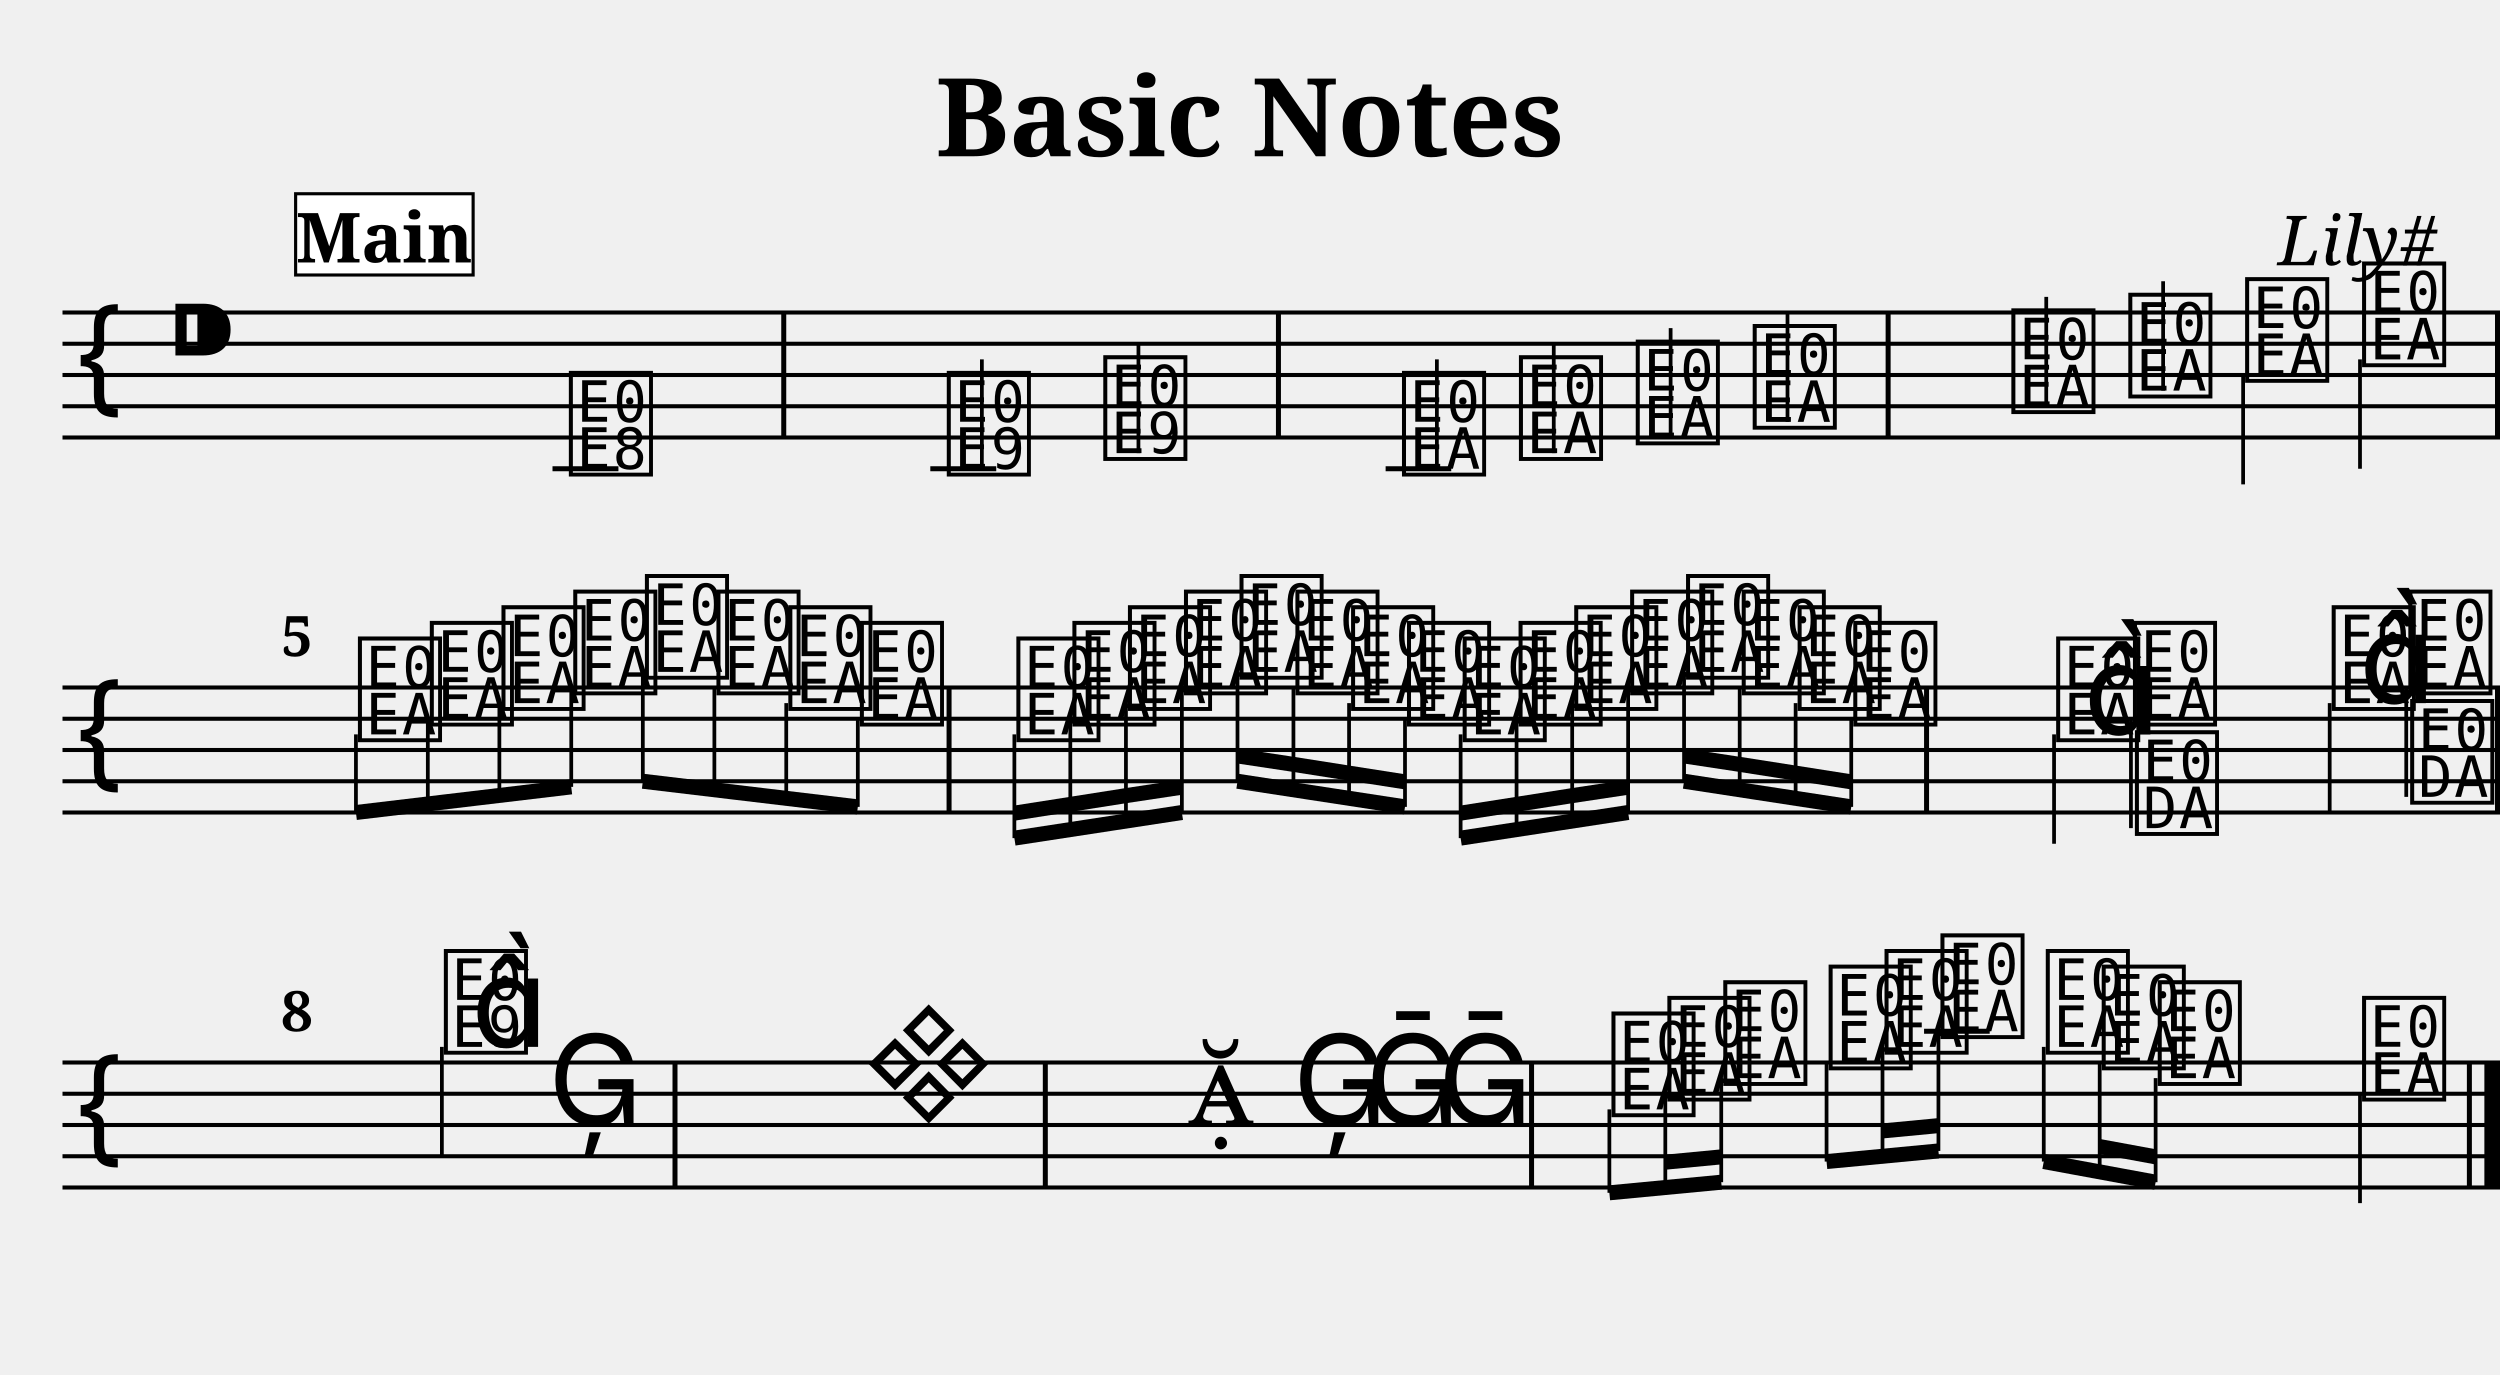
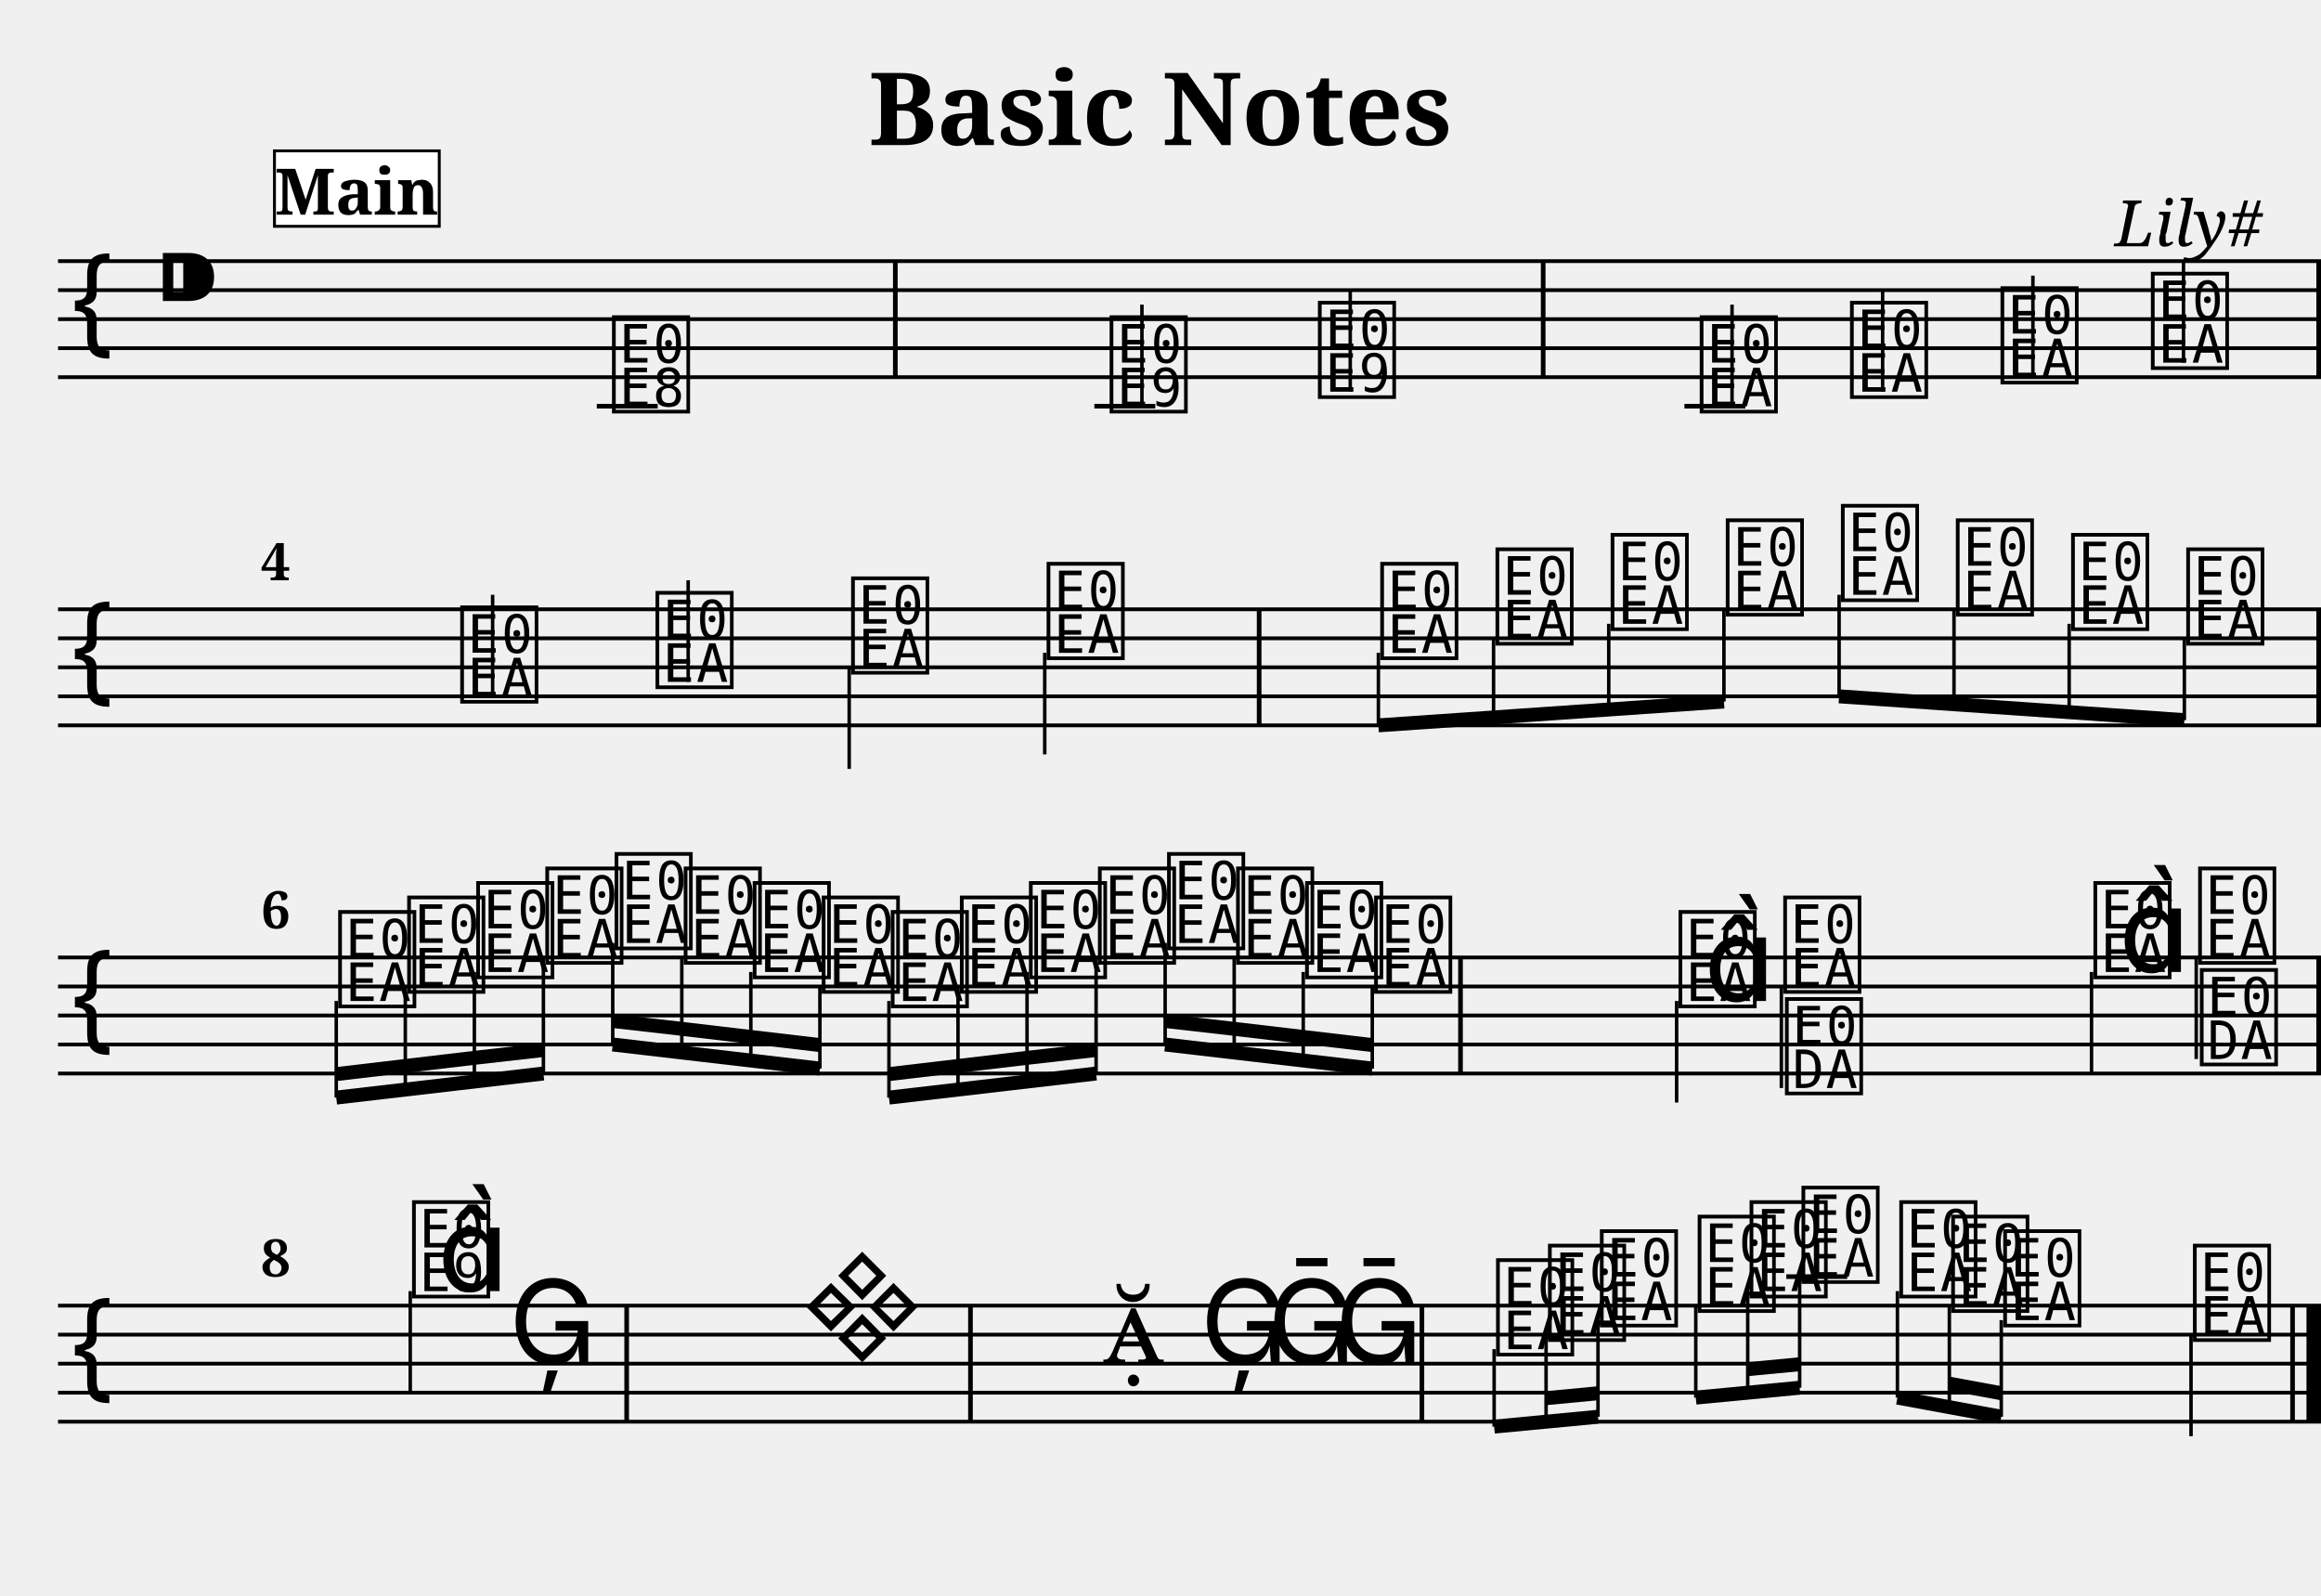
- <svg xmlns="http://www.w3.org/2000/svg" width="800.0" height="440.0" viewBox="0 0 80.00 44.00">
+ <svg xmlns="http://www.w3.org/2000/svg" width="800.0" height="550.0" viewBox="0 0 80.00 55.00">
  <style>
  @font-face { font-family: 'Emmentaler'; src: local('Emmentaler'); }
  .music { font-family: 'Emmentaler', serif; }
</style>
  <text x="40.00" y="5.00" font-size="3.49" font-family="serif" font-weight="bold" text-anchor="middle">Basic Notes</text>
  <text x="78.00" y="8.49" font-size="2.20" font-family="serif" font-style="italic" text-anchor="end">Lily#</text>
  <g transform="translate(2.00,0.00) scale(1,1)">
+     <line x1="0.00" y1="9.00" x2="78.00" y2="9.00" stroke="#000000" stroke-width="0.130" />
    <line x1="0.00" y1="10.00" x2="78.00" y2="10.00" stroke="#000000" stroke-width="0.130" />
    <line x1="0.00" y1="11.00" x2="78.00" y2="11.00" stroke="#000000" stroke-width="0.130" />
    <line x1="0.00" y1="12.00" x2="78.00" y2="12.00" stroke="#000000" stroke-width="0.130" />
    <line x1="0.00" y1="13.00" x2="78.00" y2="13.00" stroke="#000000" stroke-width="0.130" />
-     <line x1="0.00" y1="14.00" x2="78.00" y2="14.00" stroke="#000000" stroke-width="0.130" />
-     <text class="music" x="0.30" y="13.00" font-size="4.00"></text>
-     <text class="music" x="3.30" y="12.00" font-size="4.00"></text>
-     <text class="music" x="16.08" y="15.00" font-size="4.00" data-pos="178"></text>
-     <line x1="15.68" y1="15.00" x2="17.79" y2="15.00" stroke="#000000" stroke-width="0.160" />
-     <text class="music" x="28.17" y="15.00" font-size="4.00" data-pos="222"></text>
-     <line x1="27.77" y1="15.00" x2="29.88" y2="15.00" stroke="#000000" stroke-width="0.160" />
-     <line x1="29.42" y1="15.00" x2="29.42" y2="11.50" stroke="#000000" stroke-width="0.120" />
-     <text class="music" x="33.18" y="14.50" font-size="4.00" data-pos="227"></text>
-     <line x1="34.43" y1="14.50" x2="34.43" y2="11.00" stroke="#000000" stroke-width="0.120" />
-     <text class="music" x="42.74" y="15.00" font-size="4.00" data-pos="282"></text>
-     <line x1="42.34" y1="15.00" x2="44.44" y2="15.00" stroke="#000000" stroke-width="0.160" />
-     <line x1="43.98" y1="15.00" x2="43.98" y2="11.50" stroke="#000000" stroke-width="0.120" />
-     <text class="music" x="46.48" y="14.50" font-size="4.00" data-pos="287"></text>
-     <line x1="47.72" y1="14.50" x2="47.72" y2="11.00" stroke="#000000" stroke-width="0.120" />
-     <text class="music" x="50.22" y="14.00" font-size="4.00" data-pos="289"></text>
-     <line x1="51.46" y1="14.00" x2="51.46" y2="10.50" stroke="#000000" stroke-width="0.120" />
-     <text class="music" x="53.96" y="13.50" font-size="4.00" data-pos="291"></text>
-     <line x1="55.20" y1="13.50" x2="55.20" y2="10.00" stroke="#000000" stroke-width="0.120" />
-     <text class="music" x="62.24" y="13.00" font-size="4.00" data-pos="338"></text>
-     <line x1="63.48" y1="13.00" x2="63.48" y2="9.50" stroke="#000000" stroke-width="0.120" />
-     <text class="music" x="65.98" y="12.50" font-size="4.00" data-pos="343"></text>
-     <line x1="67.22" y1="12.50" x2="67.22" y2="9.00" stroke="#000000" stroke-width="0.120" />
-     <text class="music" x="69.72" y="12.00" font-size="4.00" data-pos="345"></text>
-     <line x1="69.78" y1="12.00" x2="69.78" y2="15.50" stroke="#000000" stroke-width="0.120" />
-     <text class="music" x="73.46" y="11.50" font-size="4.00" data-pos="347"></text>
-     <line x1="73.52" y1="11.50" x2="73.52" y2="15.00" stroke="#000000" stroke-width="0.120" />
-     <rect x="23.00" y="10.00" width="0.16" height="4.00" fill="#000000" />
-     <rect x="38.83" y="10.00" width="0.16" height="4.00" fill="#000000" />
-     <rect x="58.34" y="10.00" width="0.16" height="4.00" fill="#000000" />
-     <rect x="77.84" y="10.00" width="0.16" height="4.00" fill="#000000" />
+     <text class="music" x="0.30" y="12.00" font-size="4.00"></text>
+     <text class="music" x="3.30" y="11.00" font-size="4.00"></text>
+     <text class="music" x="18.97" y="14.00" font-size="4.00" data-pos="178"></text>
+     <line x1="18.57" y1="14.00" x2="20.67" y2="14.00" stroke="#000000" stroke-width="0.160" />
+     <text class="music" x="36.12" y="14.00" font-size="4.00" data-pos="222"></text>
+     <line x1="35.72" y1="14.00" x2="37.82" y2="14.00" stroke="#000000" stroke-width="0.160" />
+     <line x1="37.36" y1="14.00" x2="37.36" y2="10.50" stroke="#000000" stroke-width="0.120" />
+     <text class="music" x="43.30" y="13.50" font-size="4.00" data-pos="227"></text>
+     <line x1="44.54" y1="13.50" x2="44.54" y2="10.00" stroke="#000000" stroke-width="0.120" />
+     <text class="music" x="56.46" y="14.00" font-size="4.00" data-pos="282"></text>
+     <line x1="56.06" y1="14.00" x2="58.16" y2="14.00" stroke="#000000" stroke-width="0.160" />
+     <line x1="57.70" y1="14.00" x2="57.70" y2="10.50" stroke="#000000" stroke-width="0.120" />
+     <text class="music" x="61.64" y="13.50" font-size="4.00" data-pos="287"></text>
+     <line x1="62.89" y1="13.50" x2="62.89" y2="10.00" stroke="#000000" stroke-width="0.120" />
+     <text class="music" x="66.83" y="13.00" font-size="4.00" data-pos="289"></text>
+     <line x1="68.07" y1="13.00" x2="68.07" y2="9.50" stroke="#000000" stroke-width="0.120" />
+     <text class="music" x="72.01" y="12.50" font-size="4.00" data-pos="291"></text>
+     <line x1="73.26" y1="12.50" x2="73.26" y2="9.00" stroke="#000000" stroke-width="0.120" />
+     <rect x="28.78" y="9.00" width="0.16" height="4.00" fill="#000000" />
+     <rect x="51.11" y="9.00" width="0.16" height="4.00" fill="#000000" />
+     <rect x="77.84" y="9.00" width="0.16" height="4.00" fill="#000000" />
+     <line x1="0.00" y1="21.00" x2="78.00" y2="21.00" stroke="#000000" stroke-width="0.130" />
    <line x1="0.00" y1="22.00" x2="78.00" y2="22.00" stroke="#000000" stroke-width="0.130" />
    <line x1="0.00" y1="23.00" x2="78.00" y2="23.00" stroke="#000000" stroke-width="0.130" />
    <line x1="0.00" y1="24.00" x2="78.00" y2="24.00" stroke="#000000" stroke-width="0.130" />
    <line x1="0.00" y1="25.00" x2="78.00" y2="25.00" stroke="#000000" stroke-width="0.130" />
-     <line x1="0.00" y1="26.00" x2="78.00" y2="26.00" stroke="#000000" stroke-width="0.130" />
-     <text class="music" x="0.30" y="25.00" font-size="4.00"></text>
-     <text class="music" x="9.33" y="23.50" font-size="4.00" data-pos="394"></text>
-     <text class="music" x="11.63" y="23.00" font-size="4.00" data-pos="399"></text>
-     <text class="music" x="13.92" y="22.50" font-size="4.00" data-pos="401"></text>
-     <text class="music" x="16.22" y="22.00" font-size="4.00" data-pos="403"></text>
-     <text class="music" x="18.51" y="21.50" font-size="4.00" data-pos="405"></text>
-     <text class="music" x="20.80" y="22.00" font-size="4.00" data-pos="407"></text>
-     <text class="music" x="23.10" y="22.50" font-size="4.00" data-pos="409"></text>
-     <text class="music" x="25.39" y="23.00" font-size="4.00" data-pos="411"></text>
-     <text class="music" x="30.40" y="23.50" font-size="4.00" data-pos="462"></text>
-     <text class="music" x="32.19" y="23.00" font-size="4.00" data-pos="468"></text>
-     <text class="music" x="33.97" y="22.50" font-size="4.00" data-pos="470"></text>
-     <text class="music" x="35.76" y="22.00" font-size="4.00" data-pos="472"></text>
-     <text class="music" x="37.54" y="21.50" font-size="4.00" data-pos="474"></text>
-     <text class="music" x="39.33" y="22.00" font-size="4.00" data-pos="476"></text>
-     <text class="music" x="41.11" y="22.50" font-size="4.00" data-pos="478"></text>
-     <text class="music" x="42.90" y="23.00" font-size="4.00" data-pos="480"></text>
-     <text class="music" x="44.68" y="23.50" font-size="4.00" data-pos="482"></text>
-     <text class="music" x="46.47" y="23.00" font-size="4.00" data-pos="484"></text>
-     <text class="music" x="48.25" y="22.50" font-size="4.00" data-pos="486"></text>
-     <text class="music" x="50.04" y="22.00" font-size="4.00" data-pos="488"></text>
-     <text class="music" x="51.83" y="21.50" font-size="4.00" data-pos="490"></text>
-     <text class="music" x="53.61" y="22.00" font-size="4.00" data-pos="492"></text>
-     <text class="music" x="55.40" y="22.50" font-size="4.00" data-pos="494"></text>
-     <text class="music" x="57.18" y="23.00" font-size="4.00" data-pos="496"></text>
-     <text class="music" x="63.67" y="23.50" font-size="4.00" data-pos="533"></text>
-     <line x1="63.73" y1="23.50" x2="63.73" y2="27.00" stroke="#000000" stroke-width="0.120" />
-     <text class="music" x="64.67" y="23.50" font-size="4.00"></text>
-     <text class="music" x="66.13" y="23.00" font-size="4.00" data-pos="539"></text>
-     <line x1="66.19" y1="23.00" x2="66.19" y2="26.50" stroke="#000000" stroke-width="0.120" />
-     <text class="music" x="66.19" y="26.50" font-size="4.00"></text>
-     <text class="music" x="72.49" y="22.50" font-size="4.00" data-pos="542"></text>
-     <line x1="72.55" y1="22.50" x2="72.55" y2="26.00" stroke="#000000" stroke-width="0.120" />
-     <text class="music" x="73.49" y="22.50" font-size="4.00"></text>
-     <text class="music" x="74.94" y="22.00" font-size="4.00" data-pos="546"></text>
-     <line x1="75.00" y1="22.00" x2="75.00" y2="25.50" stroke="#000000" stroke-width="0.120" />
-     <text class="music" x="75.00" y="25.50" font-size="4.00"></text>
-     <rect x="28.29" y="22.00" width="0.16" height="4.00" fill="#000000" />
-     <rect x="59.57" y="22.00" width="0.16" height="4.00" fill="#000000" />
-     <rect x="77.84" y="22.00" width="0.16" height="4.00" fill="#000000" />
-     <line x1="9.39" y1="26.00" x2="16.28" y2="25.18" stroke="#000000" stroke-width="0.480" />
-     <line x1="9.39" y1="23.50" x2="9.39" y2="26.00" stroke="#000000" stroke-width="0.120" />
-     <line x1="11.69" y1="23.00" x2="11.69" y2="25.73" stroke="#000000" stroke-width="0.120" />
-     <line x1="13.98" y1="22.50" x2="13.98" y2="25.45" stroke="#000000" stroke-width="0.120" />
-     <line x1="16.28" y1="22.00" x2="16.28" y2="25.18" stroke="#000000" stroke-width="0.120" />
-     <line x1="18.57" y1="25.00" x2="25.45" y2="25.82" stroke="#000000" stroke-width="0.480" />
-     <line x1="18.57" y1="21.50" x2="18.57" y2="25.00" stroke="#000000" stroke-width="0.120" />
-     <line x1="20.86" y1="22.00" x2="20.86" y2="25.27" stroke="#000000" stroke-width="0.120" />
-     <line x1="23.16" y1="22.50" x2="23.16" y2="25.55" stroke="#000000" stroke-width="0.120" />
-     <line x1="25.45" y1="23.00" x2="25.45" y2="25.82" stroke="#000000" stroke-width="0.120" />
-     <line x1="30.46" y1="26.82" x2="35.82" y2="26.00" stroke="#000000" stroke-width="0.480" />
-     <line x1="30.46" y1="26.02" x2="32.25" y2="25.74" stroke="#000000" stroke-width="0.480" />
-     <line x1="32.25" y1="25.74" x2="34.03" y2="25.46" stroke="#000000" stroke-width="0.480" />
-     <line x1="34.03" y1="25.46" x2="35.82" y2="25.19" stroke="#000000" stroke-width="0.480" />
-     <line x1="30.46" y1="23.50" x2="30.46" y2="26.82" stroke="#000000" stroke-width="0.120" />
-     <line x1="32.25" y1="23.00" x2="32.25" y2="26.55" stroke="#000000" stroke-width="0.120" />
-     <line x1="34.03" y1="22.50" x2="34.03" y2="26.27" stroke="#000000" stroke-width="0.120" />
-     <line x1="35.82" y1="22.00" x2="35.82" y2="26.00" stroke="#000000" stroke-width="0.120" />
-     <line x1="37.60" y1="25.00" x2="42.96" y2="25.82" stroke="#000000" stroke-width="0.480" />
-     <line x1="37.60" y1="24.19" x2="39.39" y2="24.46" stroke="#000000" stroke-width="0.480" />
-     <line x1="39.39" y1="24.46" x2="41.17" y2="24.74" stroke="#000000" stroke-width="0.480" />
-     <line x1="41.17" y1="24.74" x2="42.96" y2="25.02" stroke="#000000" stroke-width="0.480" />
-     <line x1="37.60" y1="21.50" x2="37.60" y2="25.00" stroke="#000000" stroke-width="0.120" />
-     <line x1="39.39" y1="22.00" x2="39.39" y2="25.27" stroke="#000000" stroke-width="0.120" />
-     <line x1="41.17" y1="22.50" x2="41.17" y2="25.55" stroke="#000000" stroke-width="0.120" />
-     <line x1="42.96" y1="23.00" x2="42.96" y2="25.82" stroke="#000000" stroke-width="0.120" />
-     <line x1="44.74" y1="26.82" x2="50.10" y2="26.00" stroke="#000000" stroke-width="0.480" />
-     <line x1="44.74" y1="26.02" x2="46.53" y2="25.74" stroke="#000000" stroke-width="0.480" />
-     <line x1="46.53" y1="25.74" x2="48.31" y2="25.46" stroke="#000000" stroke-width="0.480" />
-     <line x1="48.31" y1="25.46" x2="50.10" y2="25.19" stroke="#000000" stroke-width="0.480" />
-     <line x1="44.74" y1="23.50" x2="44.74" y2="26.82" stroke="#000000" stroke-width="0.120" />
-     <line x1="46.53" y1="23.00" x2="46.53" y2="26.55" stroke="#000000" stroke-width="0.120" />
-     <line x1="48.31" y1="22.50" x2="48.31" y2="26.27" stroke="#000000" stroke-width="0.120" />
-     <line x1="50.10" y1="22.00" x2="50.10" y2="26.00" stroke="#000000" stroke-width="0.120" />
-     <line x1="51.89" y1="25.00" x2="57.24" y2="25.82" stroke="#000000" stroke-width="0.480" />
-     <line x1="51.89" y1="24.19" x2="53.67" y2="24.46" stroke="#000000" stroke-width="0.480" />
-     <line x1="53.67" y1="24.46" x2="55.46" y2="24.74" stroke="#000000" stroke-width="0.480" />
-     <line x1="55.46" y1="24.74" x2="57.24" y2="25.02" stroke="#000000" stroke-width="0.480" />
-     <line x1="51.89" y1="21.50" x2="51.89" y2="25.00" stroke="#000000" stroke-width="0.120" />
-     <line x1="53.67" y1="22.00" x2="53.67" y2="25.27" stroke="#000000" stroke-width="0.120" />
-     <line x1="55.46" y1="22.50" x2="55.46" y2="25.55" stroke="#000000" stroke-width="0.120" />
-     <line x1="57.24" y1="23.00" x2="57.24" y2="25.82" stroke="#000000" stroke-width="0.120" />
+     <text class="music" x="0.30" y="24.00" font-size="4.00"></text>
+     <text class="music" x="13.74" y="24.00" font-size="4.00" data-pos="338"></text>
+     <line x1="14.98" y1="24.00" x2="14.98" y2="20.50" stroke="#000000" stroke-width="0.120" />
+     <text class="music" x="20.47" y="23.50" font-size="4.00" data-pos="343"></text>
+     <line x1="21.72" y1="23.50" x2="21.72" y2="20.00" stroke="#000000" stroke-width="0.120" />
+     <text class="music" x="27.21" y="23.00" font-size="4.00" data-pos="345"></text>
+     <line x1="27.27" y1="23.00" x2="27.27" y2="26.50" stroke="#000000" stroke-width="0.120" />
+     <text class="music" x="33.95" y="22.50" font-size="4.00" data-pos="347"></text>
+     <line x1="34.01" y1="22.50" x2="34.01" y2="26.00" stroke="#000000" stroke-width="0.120" />
+     <text class="music" x="45.45" y="22.50" font-size="4.00" data-pos="394"></text>
+     <text class="music" x="49.42" y="22.00" font-size="4.00" data-pos="399"></text>
+     <text class="music" x="53.39" y="21.50" font-size="4.00" data-pos="401"></text>
+     <text class="music" x="57.36" y="21.00" font-size="4.00" data-pos="403"></text>
+     <text class="music" x="61.33" y="20.50" font-size="4.00" data-pos="405"></text>
+     <text class="music" x="65.29" y="21.00" font-size="4.00" data-pos="407"></text>
+     <text class="music" x="69.26" y="21.50" font-size="4.00" data-pos="409"></text>
+     <text class="music" x="73.23" y="22.00" font-size="4.00" data-pos="411"></text>
+     <rect x="41.32" y="21.00" width="0.16" height="4.00" fill="#000000" />
+     <rect x="77.84" y="21.00" width="0.16" height="4.00" fill="#000000" />
+     <line x1="45.51" y1="25.00" x2="57.42" y2="24.18" stroke="#000000" stroke-width="0.480" />
+     <line x1="45.51" y1="22.50" x2="45.51" y2="25.00" stroke="#000000" stroke-width="0.120" />
+     <line x1="49.48" y1="22.00" x2="49.48" y2="24.73" stroke="#000000" stroke-width="0.120" />
+     <line x1="53.45" y1="21.50" x2="53.45" y2="24.45" stroke="#000000" stroke-width="0.120" />
+     <line x1="57.42" y1="21.00" x2="57.42" y2="24.18" stroke="#000000" stroke-width="0.120" />
+     <line x1="61.39" y1="24.00" x2="73.29" y2="24.82" stroke="#000000" stroke-width="0.480" />
+     <line x1="61.39" y1="20.50" x2="61.39" y2="24.00" stroke="#000000" stroke-width="0.120" />
+     <line x1="65.35" y1="21.00" x2="65.35" y2="24.27" stroke="#000000" stroke-width="0.120" />
+     <line x1="69.32" y1="21.50" x2="69.32" y2="24.55" stroke="#000000" stroke-width="0.120" />
+     <line x1="73.29" y1="22.00" x2="73.29" y2="24.82" stroke="#000000" stroke-width="0.120" />
+     <line x1="0.00" y1="33.00" x2="78.00" y2="33.00" stroke="#000000" stroke-width="0.130" />
    <line x1="0.00" y1="34.00" x2="78.00" y2="34.00" stroke="#000000" stroke-width="0.130" />
    <line x1="0.00" y1="35.00" x2="78.00" y2="35.00" stroke="#000000" stroke-width="0.130" />
    <line x1="0.00" y1="36.00" x2="78.00" y2="36.00" stroke="#000000" stroke-width="0.130" />
    <line x1="0.00" y1="37.00" x2="78.00" y2="37.00" stroke="#000000" stroke-width="0.130" />
-     <line x1="0.00" y1="38.00" x2="78.00" y2="38.00" stroke="#000000" stroke-width="0.130" />
-     <text class="music" x="0.30" y="37.00" font-size="4.00"></text>
-     <text class="music" x="12.08" y="33.50" font-size="4.00" data-pos="585"></text>
-     <line x1="12.14" y1="33.50" x2="12.14" y2="37.00" stroke="#000000" stroke-width="0.120" />
-     <text class="music" x="13.08" y="33.50" font-size="4.00"></text>
-     <text class="music" x="15.54" y="36.00" font-size="4.00" data-pos="591"></text>
-     <text class="music" x="36.00" y="36.00" font-size="4.00" data-pos="691"></text>
-     <text class="music" x="39.37" y="36.00" font-size="4.00" data-pos="696"></text>
-     <text class="music" x="41.69" y="36.00" font-size="4.00" data-pos="699"></text>
-     <text class="music" x="44.01" y="36.00" font-size="4.00" data-pos="702"></text>
-     <text class="music" x="49.44" y="35.50" font-size="4.00" data-pos="753"></text>
-     <text class="music" x="51.23" y="35.00" font-size="4.00" data-pos="759"></text>
-     <text class="music" x="53.02" y="34.50" font-size="4.00" data-pos="763"></text>
-     <text class="music" x="56.39" y="34.00" font-size="4.00" data-pos="765"></text>
-     <text class="music" x="58.18" y="33.50" font-size="4.00" data-pos="768"></text>
-     <text class="music" x="59.97" y="33.00" font-size="4.00" data-pos="772"></text>
-     <line x1="59.57" y1="33.00" x2="61.67" y2="33.00" stroke="#000000" stroke-width="0.160" />
-     <text class="music" x="63.34" y="33.50" font-size="4.00" data-pos="774"></text>
-     <text class="music" x="65.13" y="34.00" font-size="4.00" data-pos="777"></text>
-     <text class="music" x="66.92" y="34.50" font-size="4.00" data-pos="781"></text>
-     <text class="music" x="73.46" y="35.00" font-size="4.00" data-pos="783"></text>
-     <line x1="73.52" y1="35.00" x2="73.52" y2="38.50" stroke="#000000" stroke-width="0.120" />
-     <rect x="19.52" y="34.00" width="0.16" height="4.00" fill="#000000" />
-     <rect x="31.37" y="34.00" width="0.16" height="4.00" fill="#000000" />
-     <rect x="46.93" y="34.00" width="0.16" height="4.00" fill="#000000" />
-     <rect x="76.94" y="34.00" width="0.16" height="4.00" fill="#000000" />
-     <rect x="77.50" y="34.00" width="0.50" height="4.00" fill="#000000" />
-     <line x1="49.50" y1="38.17" x2="53.08" y2="37.83" stroke="#000000" stroke-width="0.480" />
-     <line x1="51.29" y1="37.19" x2="53.08" y2="37.02" stroke="#000000" stroke-width="0.480" />
-     <line x1="49.50" y1="35.50" x2="49.50" y2="38.17" stroke="#000000" stroke-width="0.120" />
-     <line x1="51.29" y1="35.00" x2="51.29" y2="38.00" stroke="#000000" stroke-width="0.120" />
-     <line x1="53.08" y1="34.50" x2="53.08" y2="37.83" stroke="#000000" stroke-width="0.120" />
-     <line x1="56.45" y1="37.17" x2="60.03" y2="36.83" stroke="#000000" stroke-width="0.480" />
-     <line x1="58.24" y1="36.19" x2="60.03" y2="36.02" stroke="#000000" stroke-width="0.480" />
-     <line x1="56.45" y1="34.00" x2="56.45" y2="37.17" stroke="#000000" stroke-width="0.120" />
-     <line x1="58.24" y1="33.50" x2="58.24" y2="37.00" stroke="#000000" stroke-width="0.120" />
-     <line x1="60.03" y1="33.00" x2="60.03" y2="36.83" stroke="#000000" stroke-width="0.120" />
-     <line x1="63.40" y1="37.17" x2="66.98" y2="37.83" stroke="#000000" stroke-width="0.480" />
-     <line x1="65.19" y1="36.69" x2="66.98" y2="37.02" stroke="#000000" stroke-width="0.480" />
-     <line x1="63.40" y1="33.50" x2="63.40" y2="37.17" stroke="#000000" stroke-width="0.120" />
-     <line x1="65.19" y1="34.00" x2="65.19" y2="37.50" stroke="#000000" stroke-width="0.120" />
-     <line x1="66.98" y1="34.50" x2="66.98" y2="37.83" stroke="#000000" stroke-width="0.120" />
-     <text x="7.00" y="21.00" font-size="1.80" font-family="serif" font-weight="bold" fill="#000000">5</text>
-     <text x="7.00" y="33.00" font-size="1.80" font-family="serif" font-weight="bold" fill="#000000">8</text>
-     <rect x="7.46" y="6.20" width="5.68" height="2.60" fill="#FFFFFF" stroke="#000000" stroke-width="0.100" data-pos="0" />
-     <text x="10.30" y="8.40" font-size="2.20" font-family="serif" font-weight="bold" text-anchor="middle" fill="#000000" data-pos="0">Main</text>
-     <text class="music" x="25.61" y="35.50" font-size="4.00"></text>
+     <text class="music" x="0.30" y="36.00" font-size="4.00"></text>
+     <text class="music" x="9.53" y="34.50" font-size="4.00" data-pos="462"></text>
+     <text class="music" x="11.91" y="34.00" font-size="4.00" data-pos="468"></text>
+     <text class="music" x="14.29" y="33.50" font-size="4.00" data-pos="470"></text>
+     <text class="music" x="16.67" y="33.00" font-size="4.00" data-pos="472"></text>
+     <text class="music" x="19.06" y="32.50" font-size="4.00" data-pos="474"></text>
+     <text class="music" x="21.44" y="33.00" font-size="4.00" data-pos="476"></text>
+     <text class="music" x="23.82" y="33.50" font-size="4.00" data-pos="478"></text>
+     <text class="music" x="26.20" y="34.00" font-size="4.00" data-pos="480"></text>
+     <text class="music" x="28.58" y="34.50" font-size="4.00" data-pos="482"></text>
+     <text class="music" x="30.96" y="34.00" font-size="4.00" data-pos="484"></text>
+     <text class="music" x="33.34" y="33.50" font-size="4.00" data-pos="486"></text>
+     <text class="music" x="35.72" y="33.00" font-size="4.00" data-pos="488"></text>
+     <text class="music" x="38.10" y="32.50" font-size="4.00" data-pos="490"></text>
+     <text class="music" x="40.48" y="33.00" font-size="4.00" data-pos="492"></text>
+     <text class="music" x="42.86" y="33.50" font-size="4.00" data-pos="494"></text>
+     <text class="music" x="45.24" y="34.00" font-size="4.00" data-pos="496"></text>
+     <text class="music" x="55.73" y="34.50" font-size="4.00" data-pos="533"></text>
+     <line x1="55.79" y1="34.50" x2="55.79" y2="38.00" stroke="#000000" stroke-width="0.120" />
+     <text class="music" x="56.73" y="34.50" font-size="4.00"></text>
+     <text class="music" x="59.34" y="34.00" font-size="4.00" data-pos="539"></text>
+     <line x1="59.40" y1="34.00" x2="59.40" y2="37.50" stroke="#000000" stroke-width="0.120" />
+     <text class="music" x="59.40" y="37.50" font-size="4.00"></text>
+     <text class="music" x="70.03" y="33.50" font-size="4.00" data-pos="542"></text>
+     <line x1="70.09" y1="33.50" x2="70.09" y2="37.00" stroke="#000000" stroke-width="0.120" />
+     <text class="music" x="71.03" y="33.50" font-size="4.00"></text>
+     <text class="music" x="73.64" y="33.00" font-size="4.00" data-pos="546"></text>
+     <line x1="73.70" y1="33.00" x2="73.70" y2="36.50" stroke="#000000" stroke-width="0.120" />
+     <text class="music" x="73.70" y="36.50" font-size="4.00"></text>
+     <rect x="48.26" y="33.00" width="0.16" height="4.00" fill="#000000" />
+     <rect x="77.84" y="33.00" width="0.16" height="4.00" fill="#000000" />
+     <line x1="9.59" y1="37.83" x2="16.73" y2="37.00" stroke="#000000" stroke-width="0.480" />
+     <line x1="9.59" y1="37.02" x2="11.97" y2="36.74" stroke="#000000" stroke-width="0.480" />
+     <line x1="11.97" y1="36.74" x2="14.35" y2="36.46" stroke="#000000" stroke-width="0.480" />
+     <line x1="14.35" y1="36.46" x2="16.73" y2="36.19" stroke="#000000" stroke-width="0.480" />
+     <line x1="9.59" y1="34.50" x2="9.59" y2="37.83" stroke="#000000" stroke-width="0.120" />
+     <line x1="11.97" y1="34.00" x2="11.97" y2="37.55" stroke="#000000" stroke-width="0.120" />
+     <line x1="14.35" y1="33.50" x2="14.35" y2="37.27" stroke="#000000" stroke-width="0.120" />
+     <line x1="16.73" y1="33.00" x2="16.73" y2="37.00" stroke="#000000" stroke-width="0.120" />
+     <line x1="19.12" y1="36.00" x2="26.26" y2="36.83" stroke="#000000" stroke-width="0.480" />
+     <line x1="19.12" y1="35.19" x2="21.50" y2="35.46" stroke="#000000" stroke-width="0.480" />
+     <line x1="21.50" y1="35.46" x2="23.88" y2="35.74" stroke="#000000" stroke-width="0.480" />
+     <line x1="23.88" y1="35.74" x2="26.26" y2="36.02" stroke="#000000" stroke-width="0.480" />
+     <line x1="19.12" y1="32.50" x2="19.12" y2="36.00" stroke="#000000" stroke-width="0.120" />
+     <line x1="21.50" y1="33.00" x2="21.50" y2="36.27" stroke="#000000" stroke-width="0.120" />
+     <line x1="23.88" y1="33.50" x2="23.88" y2="36.55" stroke="#000000" stroke-width="0.120" />
+     <line x1="26.26" y1="34.00" x2="26.26" y2="36.83" stroke="#000000" stroke-width="0.120" />
+     <line x1="28.64" y1="37.83" x2="35.78" y2="37.00" stroke="#000000" stroke-width="0.480" />
+     <line x1="28.64" y1="37.02" x2="31.02" y2="36.74" stroke="#000000" stroke-width="0.480" />
+     <line x1="31.02" y1="36.74" x2="33.40" y2="36.46" stroke="#000000" stroke-width="0.480" />
+     <line x1="33.40" y1="36.46" x2="35.78" y2="36.19" stroke="#000000" stroke-width="0.480" />
+     <line x1="28.64" y1="34.50" x2="28.64" y2="37.83" stroke="#000000" stroke-width="0.120" />
+     <line x1="31.02" y1="34.00" x2="31.02" y2="37.55" stroke="#000000" stroke-width="0.120" />
+     <line x1="33.40" y1="33.50" x2="33.40" y2="37.27" stroke="#000000" stroke-width="0.120" />
+     <line x1="35.78" y1="33.00" x2="35.78" y2="37.00" stroke="#000000" stroke-width="0.120" />
+     <line x1="38.16" y1="36.00" x2="45.30" y2="36.83" stroke="#000000" stroke-width="0.480" />
+     <line x1="38.16" y1="35.19" x2="40.54" y2="35.46" stroke="#000000" stroke-width="0.480" />
+     <line x1="40.54" y1="35.46" x2="42.92" y2="35.74" stroke="#000000" stroke-width="0.480" />
+     <line x1="42.92" y1="35.74" x2="45.30" y2="36.02" stroke="#000000" stroke-width="0.480" />
+     <line x1="38.16" y1="32.50" x2="38.16" y2="36.00" stroke="#000000" stroke-width="0.120" />
+     <line x1="40.54" y1="33.00" x2="40.54" y2="36.27" stroke="#000000" stroke-width="0.120" />
+     <line x1="42.92" y1="33.50" x2="42.92" y2="36.55" stroke="#000000" stroke-width="0.120" />
+     <line x1="45.30" y1="34.00" x2="45.30" y2="36.83" stroke="#000000" stroke-width="0.120" />
+     <line x1="0.00" y1="45.00" x2="78.00" y2="45.00" stroke="#000000" stroke-width="0.130" />
+     <line x1="0.00" y1="46.00" x2="78.00" y2="46.00" stroke="#000000" stroke-width="0.130" />
+     <line x1="0.00" y1="47.00" x2="78.00" y2="47.00" stroke="#000000" stroke-width="0.130" />
+     <line x1="0.00" y1="48.00" x2="78.00" y2="48.00" stroke="#000000" stroke-width="0.130" />
+     <line x1="0.00" y1="49.00" x2="78.00" y2="49.00" stroke="#000000" stroke-width="0.130" />
+     <text class="music" x="0.30" y="48.00" font-size="4.00"></text>
+     <text class="music" x="12.08" y="44.50" font-size="4.00" data-pos="585"></text>
+     <line x1="12.14" y1="44.50" x2="12.14" y2="48.00" stroke="#000000" stroke-width="0.120" />
+     <text class="music" x="13.08" y="44.50" font-size="4.00"></text>
+     <text class="music" x="15.54" y="47.00" font-size="4.00" data-pos="591"></text>
+     <text class="music" x="36.00" y="47.00" font-size="4.00" data-pos="691"></text>
+     <text class="music" x="39.37" y="47.00" font-size="4.00" data-pos="696"></text>
+     <text class="music" x="41.69" y="47.00" font-size="4.00" data-pos="699"></text>
+     <text class="music" x="44.01" y="47.00" font-size="4.00" data-pos="702"></text>
+     <text class="music" x="49.44" y="46.50" font-size="4.00" data-pos="753"></text>
+     <text class="music" x="51.23" y="46.00" font-size="4.00" data-pos="759"></text>
+     <text class="music" x="53.02" y="45.50" font-size="4.00" data-pos="763"></text>
+     <text class="music" x="56.39" y="45.00" font-size="4.00" data-pos="765"></text>
+     <text class="music" x="58.18" y="44.50" font-size="4.00" data-pos="768"></text>
+     <text class="music" x="59.97" y="44.00" font-size="4.00" data-pos="772"></text>
+     <line x1="59.57" y1="44.00" x2="61.67" y2="44.00" stroke="#000000" stroke-width="0.160" />
+     <text class="music" x="63.34" y="44.50" font-size="4.00" data-pos="774"></text>
+     <text class="music" x="65.13" y="45.00" font-size="4.00" data-pos="777"></text>
+     <text class="music" x="66.92" y="45.50" font-size="4.00" data-pos="781"></text>
+     <text class="music" x="73.46" y="46.00" font-size="4.00" data-pos="783"></text>
+     <line x1="73.52" y1="46.00" x2="73.52" y2="49.50" stroke="#000000" stroke-width="0.120" />
+     <rect x="19.52" y="45.00" width="0.16" height="4.00" fill="#000000" />
+     <rect x="31.37" y="45.00" width="0.16" height="4.00" fill="#000000" />
+     <rect x="46.93" y="45.00" width="0.16" height="4.00" fill="#000000" />
+     <rect x="76.94" y="45.00" width="0.16" height="4.00" fill="#000000" />
+     <rect x="77.50" y="45.00" width="0.50" height="4.00" fill="#000000" />
+     <line x1="49.50" y1="49.17" x2="53.08" y2="48.83" stroke="#000000" stroke-width="0.480" />
+     <line x1="51.29" y1="48.19" x2="53.08" y2="48.02" stroke="#000000" stroke-width="0.480" />
+     <line x1="49.50" y1="46.50" x2="49.50" y2="49.17" stroke="#000000" stroke-width="0.120" />
+     <line x1="51.29" y1="46.00" x2="51.29" y2="49.00" stroke="#000000" stroke-width="0.120" />
+     <line x1="53.08" y1="45.50" x2="53.08" y2="48.83" stroke="#000000" stroke-width="0.120" />
+     <line x1="56.45" y1="48.17" x2="60.03" y2="47.83" stroke="#000000" stroke-width="0.480" />
+     <line x1="58.24" y1="47.19" x2="60.03" y2="47.02" stroke="#000000" stroke-width="0.480" />
+     <line x1="56.45" y1="45.00" x2="56.45" y2="48.17" stroke="#000000" stroke-width="0.120" />
+     <line x1="58.24" y1="44.50" x2="58.24" y2="48.00" stroke="#000000" stroke-width="0.120" />
+     <line x1="60.03" y1="44.00" x2="60.03" y2="47.83" stroke="#000000" stroke-width="0.120" />
+     <line x1="63.40" y1="48.17" x2="66.98" y2="48.83" stroke="#000000" stroke-width="0.480" />
+     <line x1="65.19" y1="47.69" x2="66.98" y2="48.02" stroke="#000000" stroke-width="0.480" />
+     <line x1="63.40" y1="44.50" x2="63.40" y2="48.17" stroke="#000000" stroke-width="0.120" />
+     <line x1="65.19" y1="45.00" x2="65.19" y2="48.50" stroke="#000000" stroke-width="0.120" />
+     <line x1="66.98" y1="45.50" x2="66.98" y2="48.83" stroke="#000000" stroke-width="0.120" />
+     <text x="7.00" y="20.00" font-size="1.80" font-family="serif" font-weight="bold" fill="#000000">4</text>
+     <text x="7.00" y="32.00" font-size="1.80" font-family="serif" font-weight="bold" fill="#000000">6</text>
+     <text x="7.00" y="44.00" font-size="1.80" font-family="serif" font-weight="bold" fill="#000000">8</text>
+     <rect x="7.46" y="5.20" width="5.68" height="2.60" fill="#FFFFFF" stroke="#000000" stroke-width="0.100" data-pos="0" />
+     <text x="10.30" y="7.40" font-size="2.20" font-family="serif" font-weight="bold" text-anchor="middle" fill="#000000" data-pos="0">Main</text>
+     <text class="music" x="25.61" y="46.50" font-size="4.00"></text>
  </g>
</svg>
